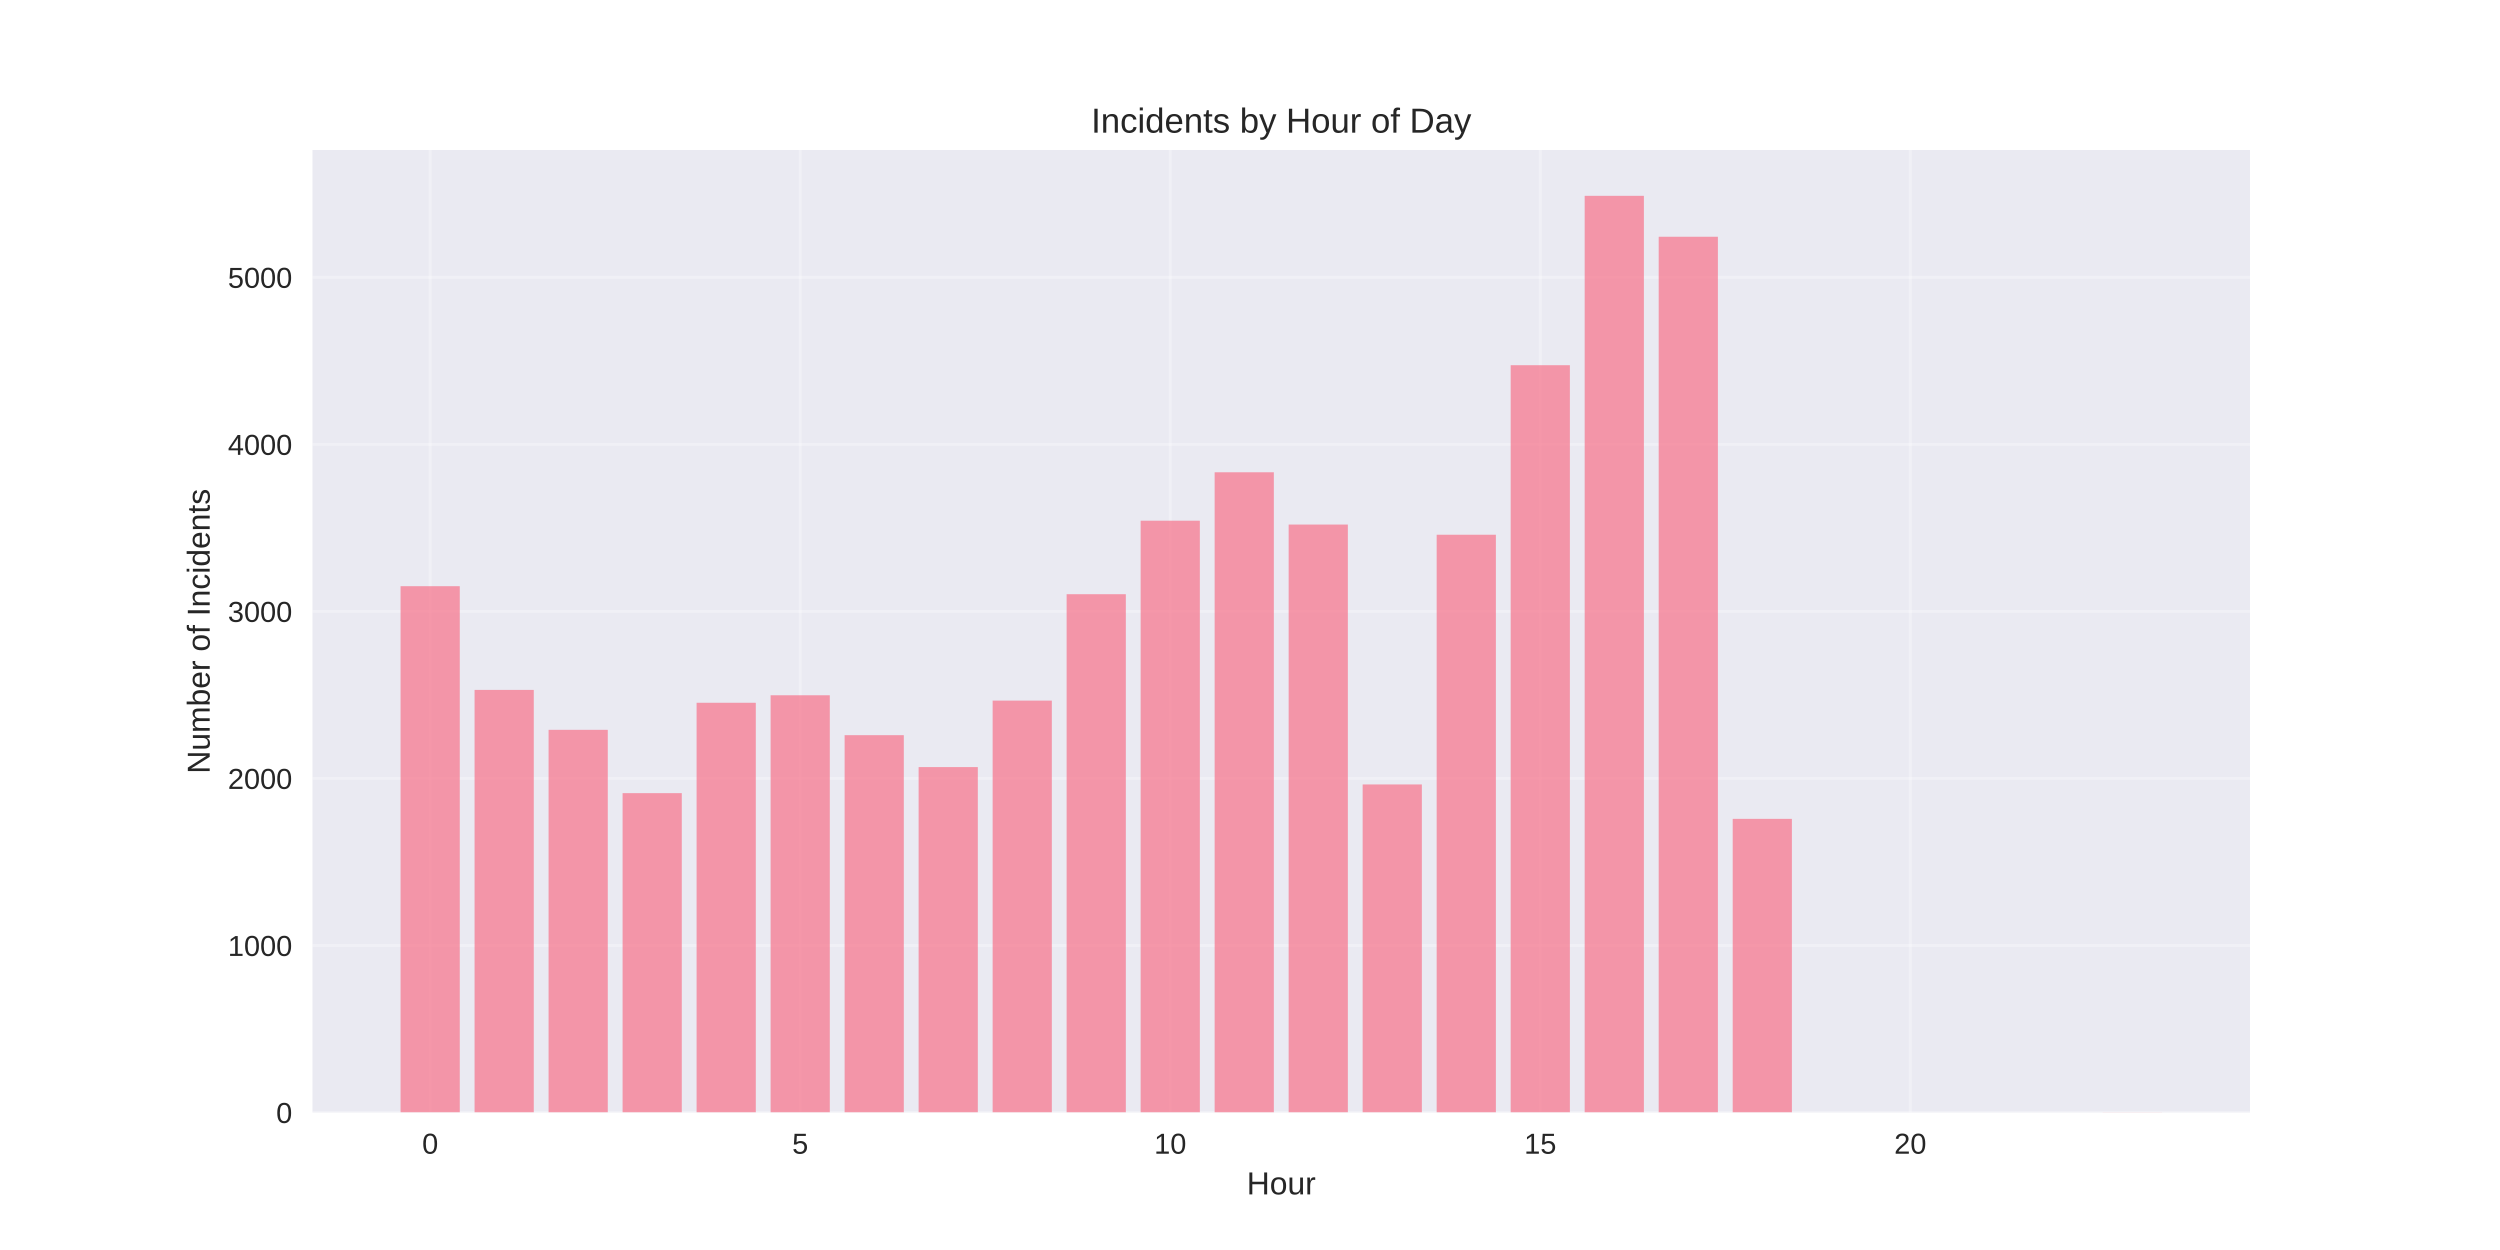
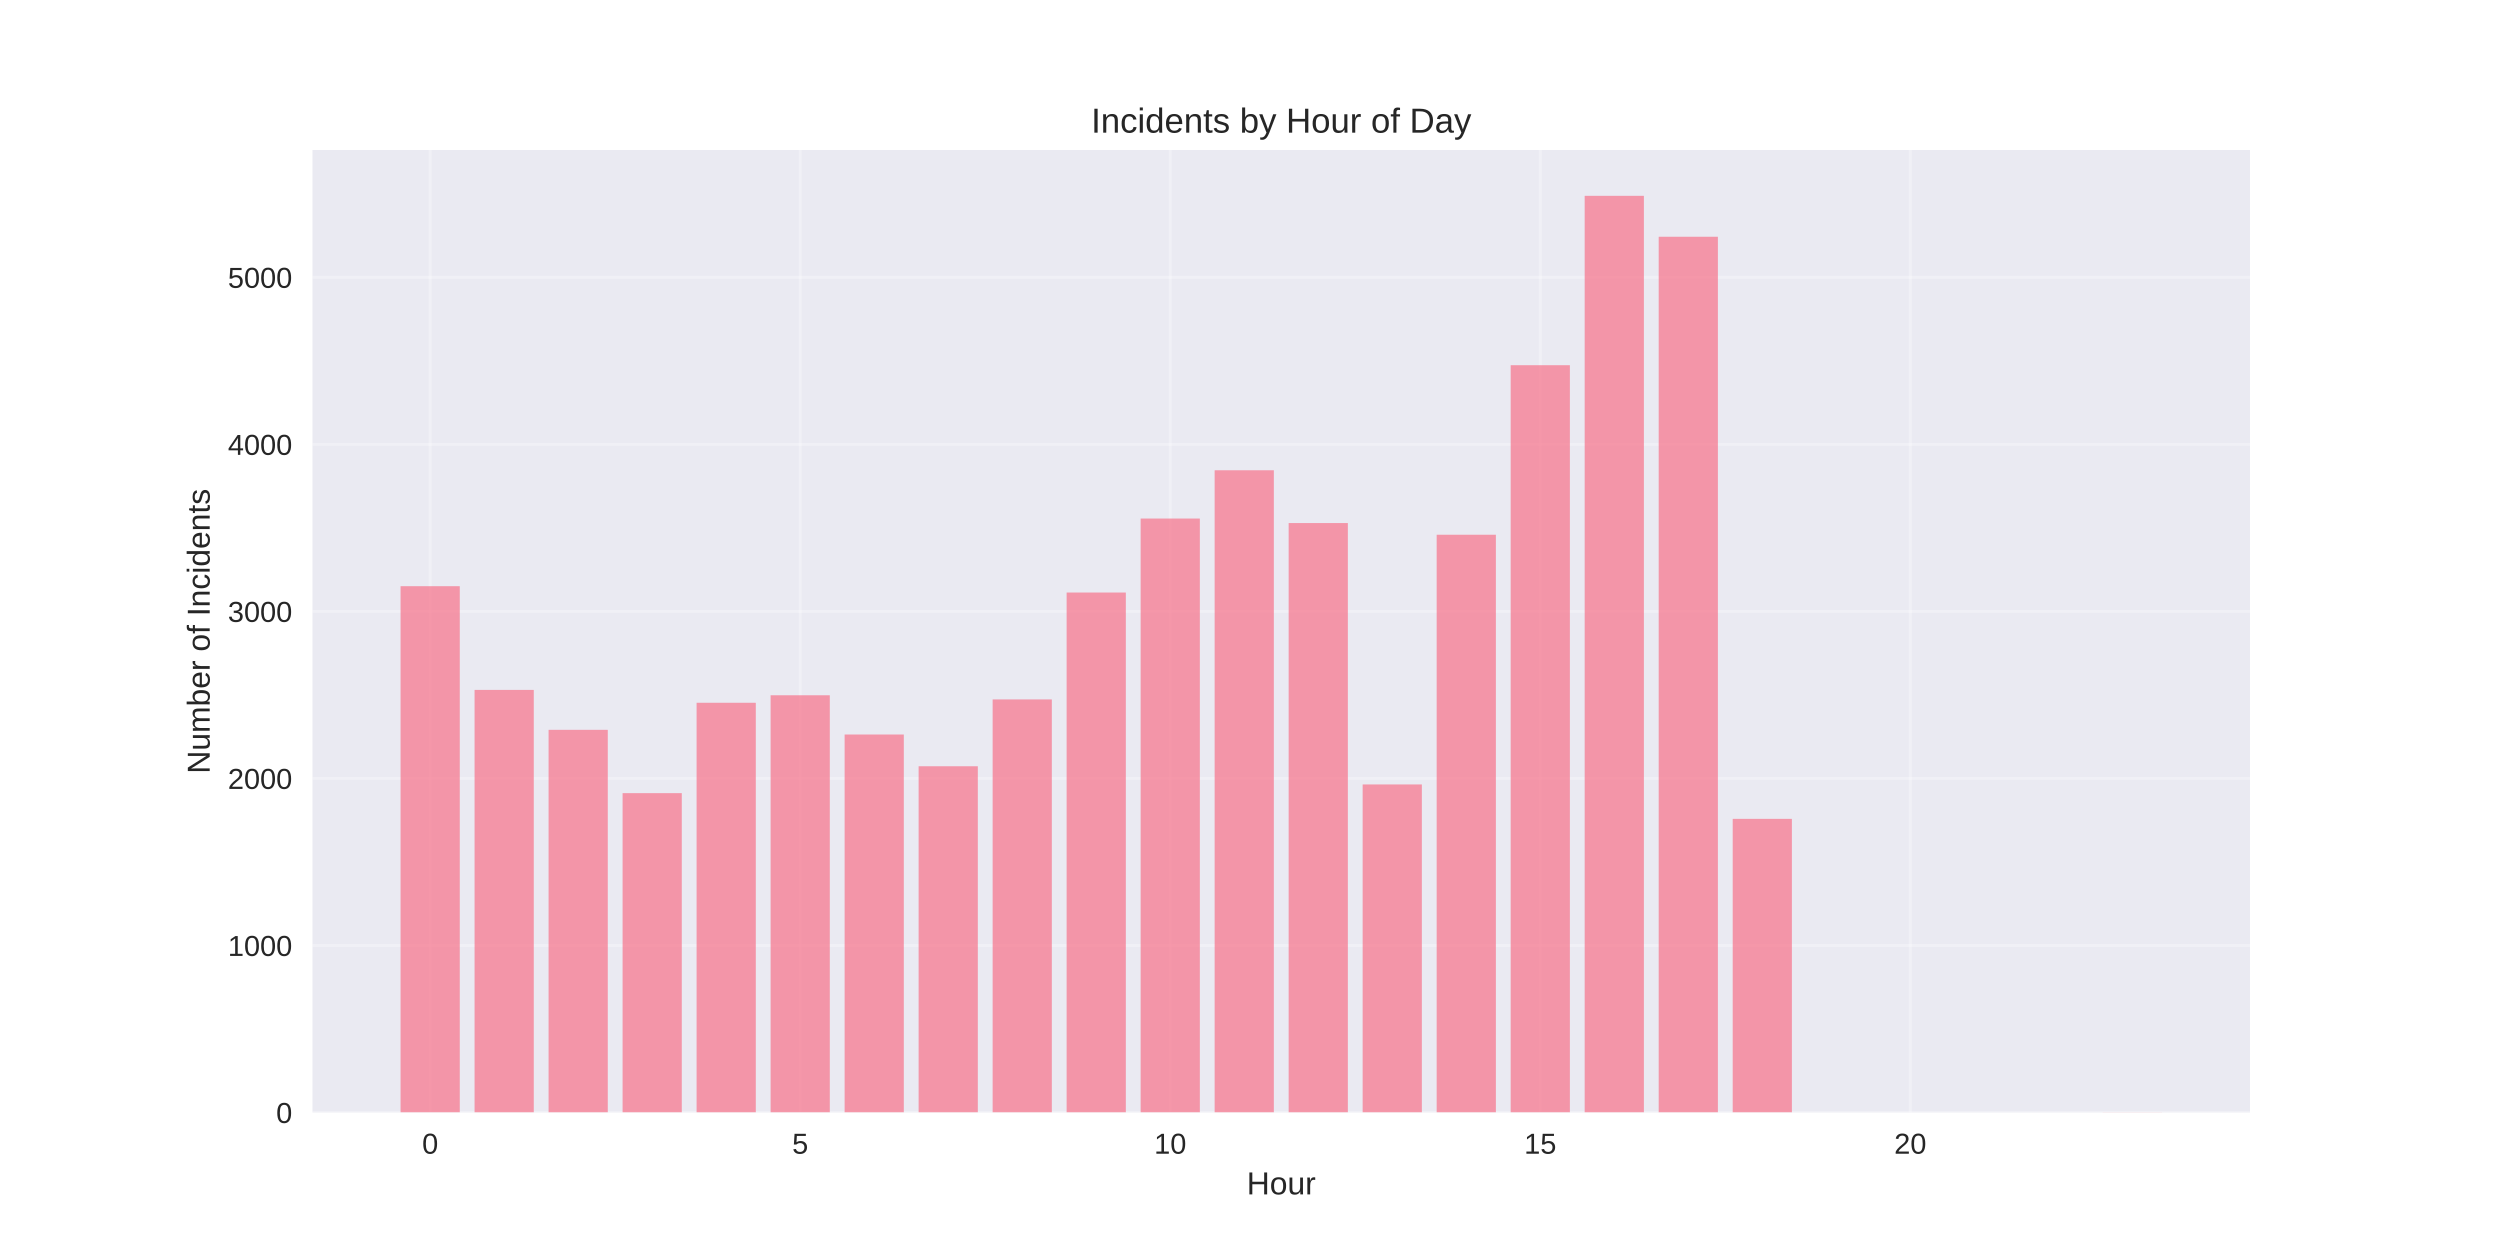
<svg xmlns="http://www.w3.org/2000/svg" width="864pt" height="432pt" viewBox="0 0 864 432" version="1.1">
  <defs>
    <style type="text/css">*{stroke-linejoin: round; stroke-linecap: butt}</style>
  </defs>
  <g id="figure_1">
    <g id="patch_1">
      <path d="M 0 432  L 864 432  L 864 0  L 0 0  z " style="fill: #ffffff" />
    </g>
    <g id="axes_1">
      <g id="patch_2">
        <path d="M 108 384.48  L 777.6 384.48  L 777.6 51.84  L 108 51.84  z " style="fill: #eaeaf2" />
      </g>
      <g id="matplotlib.axis_1">
        <g id="xtick_1">
          <g id="line2d_1">
-             <path d="M 148.667 384.48  L 148.667 51.84  " clip-path="url(#p5fcd512681)" style="fill: none; stroke: #ffffff; stroke-opacity: 0.3; stroke-linecap: round" />
+             <path d="M 148.667 384.48  L 148.667 51.84  " clip-path="url(#peca595b955)" style="fill: none; stroke: #ffffff; stroke-opacity: 0.3; stroke-linecap: round" />
          </g>
          <g id="line2d_2" />
          <g id="text_1">
            <text style="fill: #262626; font: 10px 'Arial', 'Liberation Sans', 'DejaVu Sans', 'Bitstream Vera Sans', sans-serif; text-anchor: middle" x="148.667" y="398.727" transform="rotate(-0 148.6671 398.7269)">0</text>
          </g>
        </g>
        <g id="xtick_2">
          <g id="line2d_3">
-             <path d="M 276.551 384.48  L 276.551 51.84  " clip-path="url(#p5fcd512681)" style="fill: none; stroke: #ffffff; stroke-opacity: 0.3; stroke-linecap: round" />
+             <path d="M 276.551 384.48  L 276.551 51.84  " clip-path="url(#peca595b955)" style="fill: none; stroke: #ffffff; stroke-opacity: 0.3; stroke-linecap: round" />
          </g>
          <g id="line2d_4" />
          <g id="text_2">
            <text style="fill: #262626; font: 10px 'Arial', 'Liberation Sans', 'DejaVu Sans', 'Bitstream Vera Sans', sans-serif; text-anchor: middle" x="276.551" y="398.727" transform="rotate(-0 276.551 398.7269)">5</text>
          </g>
        </g>
        <g id="xtick_3">
          <g id="line2d_5">
-             <path d="M 404.435 384.48  L 404.435 51.84  " clip-path="url(#p5fcd512681)" style="fill: none; stroke: #ffffff; stroke-opacity: 0.3; stroke-linecap: round" />
+             <path d="M 404.435 384.48  L 404.435 51.84  " clip-path="url(#peca595b955)" style="fill: none; stroke: #ffffff; stroke-opacity: 0.3; stroke-linecap: round" />
          </g>
          <g id="line2d_6" />
          <g id="text_3">
            <text style="fill: #262626; font: 10px 'Arial', 'Liberation Sans', 'DejaVu Sans', 'Bitstream Vera Sans', sans-serif; text-anchor: middle" x="404.435" y="398.727" transform="rotate(-0 404.4348 398.7269)">10</text>
          </g>
        </g>
        <g id="xtick_4">
          <g id="line2d_7">
-             <path d="M 532.319 384.48  L 532.319 51.84  " clip-path="url(#p5fcd512681)" style="fill: none; stroke: #ffffff; stroke-opacity: 0.3; stroke-linecap: round" />
+             <path d="M 532.319 384.48  L 532.319 51.84  " clip-path="url(#peca595b955)" style="fill: none; stroke: #ffffff; stroke-opacity: 0.3; stroke-linecap: round" />
          </g>
          <g id="line2d_8" />
          <g id="text_4">
            <text style="fill: #262626; font: 10px 'Arial', 'Liberation Sans', 'DejaVu Sans', 'Bitstream Vera Sans', sans-serif; text-anchor: middle" x="532.319" y="398.727" transform="rotate(-0 532.3187 398.7269)">15</text>
          </g>
        </g>
        <g id="xtick_5">
          <g id="line2d_9">
-             <path d="M 660.203 384.48  L 660.203 51.84  " clip-path="url(#p5fcd512681)" style="fill: none; stroke: #ffffff; stroke-opacity: 0.3; stroke-linecap: round" />
+             <path d="M 660.203 384.48  L 660.203 51.84  " clip-path="url(#peca595b955)" style="fill: none; stroke: #ffffff; stroke-opacity: 0.3; stroke-linecap: round" />
          </g>
          <g id="line2d_10" />
          <g id="text_5">
            <text style="fill: #262626; font: 10px 'Arial', 'Liberation Sans', 'DejaVu Sans', 'Bitstream Vera Sans', sans-serif; text-anchor: middle" x="660.203" y="398.727" transform="rotate(-0 660.2026 398.7269)">20</text>
          </g>
        </g>
        <g id="text_6">
          <text style="fill: #262626; font: 11px 'Arial', 'Liberation Sans', 'DejaVu Sans', 'Bitstream Vera Sans', sans-serif; text-anchor: middle" x="442.8" y="412.773" transform="rotate(-0 442.8 412.7734)">Hour</text>
        </g>
      </g>
      <g id="matplotlib.axis_2">
        <g id="ytick_1">
          <g id="line2d_11">
-             <path d="M 108 384.48  L 777.6 384.48  " clip-path="url(#p5fcd512681)" style="fill: none; stroke: #ffffff; stroke-opacity: 0.3; stroke-linecap: round" />
+             <path d="M 108 384.48  L 777.6 384.48  " clip-path="url(#peca595b955)" style="fill: none; stroke: #ffffff; stroke-opacity: 0.3; stroke-linecap: round" />
          </g>
          <g id="line2d_12" />
          <g id="text_7">
            <text style="fill: #262626; font: 10px 'Arial', 'Liberation Sans', 'DejaVu Sans', 'Bitstream Vera Sans', sans-serif; text-anchor: end" x="101" y="388.103" transform="rotate(-0 101 388.1034)">0</text>
          </g>
        </g>
        <g id="ytick_2">
          <g id="line2d_13">
-             <path d="M 108 326.754  L 777.6 326.754  " clip-path="url(#p5fcd512681)" style="fill: none; stroke: #ffffff; stroke-opacity: 0.3; stroke-linecap: round" />
+             <path d="M 108 326.754  L 777.6 326.754  " clip-path="url(#peca595b955)" style="fill: none; stroke: #ffffff; stroke-opacity: 0.3; stroke-linecap: round" />
          </g>
          <g id="line2d_14" />
          <g id="text_8">
            <text style="fill: #262626; font: 10px 'Arial', 'Liberation Sans', 'DejaVu Sans', 'Bitstream Vera Sans', sans-serif; text-anchor: end" x="101" y="330.377" transform="rotate(-0 101 330.3775)">1000</text>
          </g>
        </g>
        <g id="ytick_3">
          <g id="line2d_15">
-             <path d="M 108 269.028  L 777.6 269.028  " clip-path="url(#p5fcd512681)" style="fill: none; stroke: #ffffff; stroke-opacity: 0.3; stroke-linecap: round" />
+             <path d="M 108 269.028  L 777.6 269.028  " clip-path="url(#peca595b955)" style="fill: none; stroke: #ffffff; stroke-opacity: 0.3; stroke-linecap: round" />
          </g>
          <g id="line2d_16" />
          <g id="text_9">
            <text style="fill: #262626; font: 10px 'Arial', 'Liberation Sans', 'DejaVu Sans', 'Bitstream Vera Sans', sans-serif; text-anchor: end" x="101" y="272.652" transform="rotate(-0 101 272.6515)">2000</text>
          </g>
        </g>
        <g id="ytick_4">
          <g id="line2d_17">
-             <path d="M 108 211.302  L 777.6 211.302  " clip-path="url(#p5fcd512681)" style="fill: none; stroke: #ffffff; stroke-opacity: 0.3; stroke-linecap: round" />
+             <path d="M 108 211.302  L 777.6 211.302  " clip-path="url(#peca595b955)" style="fill: none; stroke: #ffffff; stroke-opacity: 0.3; stroke-linecap: round" />
          </g>
          <g id="line2d_18" />
          <g id="text_10">
            <text style="fill: #262626; font: 10px 'Arial', 'Liberation Sans', 'DejaVu Sans', 'Bitstream Vera Sans', sans-serif; text-anchor: end" x="101" y="214.926" transform="rotate(-0 101 214.9256)">3000</text>
          </g>
        </g>
        <g id="ytick_5">
          <g id="line2d_19">
-             <path d="M 108 153.576  L 777.6 153.576  " clip-path="url(#p5fcd512681)" style="fill: none; stroke: #ffffff; stroke-opacity: 0.3; stroke-linecap: round" />
+             <path d="M 108 153.576  L 777.6 153.576  " clip-path="url(#peca595b955)" style="fill: none; stroke: #ffffff; stroke-opacity: 0.3; stroke-linecap: round" />
          </g>
          <g id="line2d_20" />
          <g id="text_11">
            <text style="fill: #262626; font: 10px 'Arial', 'Liberation Sans', 'DejaVu Sans', 'Bitstream Vera Sans', sans-serif; text-anchor: end" x="101" y="157.2" transform="rotate(-0 101 157.1996)">4000</text>
          </g>
        </g>
        <g id="ytick_6">
          <g id="line2d_21">
-             <path d="M 108 95.85  L 777.6 95.85  " clip-path="url(#p5fcd512681)" style="fill: none; stroke: #ffffff; stroke-opacity: 0.3; stroke-linecap: round" />
+             <path d="M 108 95.85  L 777.6 95.85  " clip-path="url(#peca595b955)" style="fill: none; stroke: #ffffff; stroke-opacity: 0.3; stroke-linecap: round" />
          </g>
          <g id="line2d_22" />
          <g id="text_12">
            <text style="fill: #262626; font: 10px 'Arial', 'Liberation Sans', 'DejaVu Sans', 'Bitstream Vera Sans', sans-serif; text-anchor: end" x="101" y="99.474" transform="rotate(-0 101 99.4737)">5000</text>
          </g>
        </g>
        <g id="text_13">
          <text style="fill: #262626; font: 11px 'Arial', 'Liberation Sans', 'DejaVu Sans', 'Bitstream Vera Sans', sans-serif; text-anchor: middle" x="72.474" y="218.16" transform="rotate(-90 72.47375 218.16)">Number of Incidents</text>
        </g>
      </g>
      <g id="patch_3">
-         <path d="M 138.436 384.48  L 158.898 384.48  L 158.898 202.586  L 138.436 202.586  z " clip-path="url(#p5fcd512681)" style="fill: #f77189; opacity: 0.7" />
+         <path d="M 138.436 384.48  L 158.898 384.48  L 158.898 202.586  L 138.436 202.586  z " clip-path="url(#peca595b955)" style="fill: #f77189; opacity: 0.7" />
      </g>
      <g id="patch_4">
-         <path d="M 164.013 384.48  L 184.475 384.48  L 184.475 238.433  L 164.013 238.433  z " clip-path="url(#p5fcd512681)" style="fill: #f77189; opacity: 0.7" />
+         <path d="M 164.013 384.48  L 184.475 384.48  L 184.475 238.433  L 164.013 238.433  z " clip-path="url(#peca595b955)" style="fill: #f77189; opacity: 0.7" />
      </g>
      <g id="patch_5">
-         <path d="M 189.59 384.48  L 210.051 384.48  L 210.051 252.23  L 189.59 252.23  z " clip-path="url(#p5fcd512681)" style="fill: #f77189; opacity: 0.7" />
+         <path d="M 189.59 384.48  L 210.051 384.48  L 210.051 252.23  L 189.59 252.23  z " clip-path="url(#peca595b955)" style="fill: #f77189; opacity: 0.7" />
      </g>
      <g id="patch_6">
-         <path d="M 215.167 384.48  L 235.628 384.48  L 235.628 274.108  L 215.167 274.108  z " clip-path="url(#p5fcd512681)" style="fill: #f77189; opacity: 0.7" />
+         <path d="M 215.167 384.48  L 235.628 384.48  L 235.628 274.108  L 215.167 274.108  z " clip-path="url(#peca595b955)" style="fill: #f77189; opacity: 0.7" />
      </g>
      <g id="patch_7">
-         <path d="M 240.743 384.48  L 261.205 384.48  L 261.205 242.878  L 240.743 242.878  z " clip-path="url(#p5fcd512681)" style="fill: #f77189; opacity: 0.7" />
+         <path d="M 240.743 384.48  L 261.205 384.48  L 261.205 242.878  L 240.743 242.878  z " clip-path="url(#peca595b955)" style="fill: #f77189; opacity: 0.7" />
      </g>
      <g id="patch_8">
-         <path d="M 266.32 384.48  L 286.782 384.48  L 286.782 240.281  L 266.32 240.281  z " clip-path="url(#p5fcd512681)" style="fill: #f77189; opacity: 0.7" />
+         <path d="M 266.32 384.48  L 286.782 384.48  L 286.782 240.281  L 266.32 240.281  z " clip-path="url(#peca595b955)" style="fill: #f77189; opacity: 0.7" />
      </g>
      <g id="patch_9">
-         <path d="M 291.897 384.48  L 312.358 384.48  L 312.358 254.077  L 291.897 254.077  z " clip-path="url(#p5fcd512681)" style="fill: #f77189; opacity: 0.7" />
+         <path d="M 291.897 384.48  L 312.358 384.48  L 312.358 253.846  L 291.897 253.846  z " clip-path="url(#peca595b955)" style="fill: #f77189; opacity: 0.7" />
      </g>
      <g id="patch_10">
-         <path d="M 317.474 384.48  L 337.935 384.48  L 337.935 265.103  L 317.474 265.103  z " clip-path="url(#p5fcd512681)" style="fill: #f77189; opacity: 0.7" />
+         <path d="M 317.474 384.48  L 337.935 384.48  L 337.935 264.814  L 317.474 264.814  z " clip-path="url(#peca595b955)" style="fill: #f77189; opacity: 0.7" />
      </g>
      <g id="patch_11">
-         <path d="M 343.051 384.48  L 363.512 384.48  L 363.512 242.128  L 343.051 242.128  z " clip-path="url(#p5fcd512681)" style="fill: #f77189; opacity: 0.7" />
+         <path d="M 343.051 384.48  L 363.512 384.48  L 363.512 241.724  L 343.051 241.724  z " clip-path="url(#peca595b955)" style="fill: #f77189; opacity: 0.7" />
      </g>
      <g id="patch_12">
-         <path d="M 368.627 384.48  L 389.089 384.48  L 389.089 205.356  L 368.627 205.356  z " clip-path="url(#p5fcd512681)" style="fill: #f77189; opacity: 0.7" />
+         <path d="M 368.627 384.48  L 389.089 384.48  L 389.089 204.779  L 368.627 204.779  z " clip-path="url(#peca595b955)" style="fill: #f77189; opacity: 0.7" />
      </g>
      <g id="patch_13">
-         <path d="M 394.204 384.48  L 414.666 384.48  L 414.666 179.957  L 394.204 179.957  z " clip-path="url(#p5fcd512681)" style="fill: #f77189; opacity: 0.7" />
+         <path d="M 394.204 384.48  L 414.666 384.48  L 414.666 179.207  L 394.204 179.207  z " clip-path="url(#peca595b955)" style="fill: #f77189; opacity: 0.7" />
      </g>
      <g id="patch_14">
-         <path d="M 419.781 384.48  L 440.242 384.48  L 440.242 163.216  L 419.781 163.216  z " clip-path="url(#p5fcd512681)" style="fill: #f77189; opacity: 0.7" />
+         <path d="M 419.781 384.48  L 440.242 384.48  L 440.242 162.524  L 419.781 162.524  z " clip-path="url(#peca595b955)" style="fill: #f77189; opacity: 0.7" />
      </g>
      <g id="patch_15">
-         <path d="M 445.358 384.48  L 465.819 384.48  L 465.819 181.285  L 445.358 181.285  z " clip-path="url(#p5fcd512681)" style="fill: #f77189; opacity: 0.7" />
+         <path d="M 445.358 384.48  L 465.819 384.48  L 465.819 180.765  L 445.358 180.765  z " clip-path="url(#peca595b955)" style="fill: #f77189; opacity: 0.7" />
      </g>
      <g id="patch_16">
-         <path d="M 470.934 384.48  L 491.396 384.48  L 491.396 271.106  L 470.934 271.106  z " clip-path="url(#p5fcd512681)" style="fill: #f77189; opacity: 0.7" />
+         <path d="M 470.934 384.48  L 491.396 384.48  L 491.396 271.106  L 470.934 271.106  z " clip-path="url(#peca595b955)" style="fill: #f77189; opacity: 0.7" />
      </g>
      <g id="patch_17">
-         <path d="M 496.511 384.48  L 516.973 384.48  L 516.973 184.806  L 496.511 184.806  z " clip-path="url(#p5fcd512681)" style="fill: #f77189; opacity: 0.7" />
+         <path d="M 496.511 384.48  L 516.973 384.48  L 516.973 184.806  L 496.511 184.806  z " clip-path="url(#peca595b955)" style="fill: #f77189; opacity: 0.7" />
      </g>
      <g id="patch_18">
-         <path d="M 522.088 384.48  L 542.549 384.48  L 542.549 126.214  L 522.088 126.214  z " clip-path="url(#p5fcd512681)" style="fill: #f77189; opacity: 0.7" />
+         <path d="M 522.088 384.48  L 542.549 384.48  L 542.549 126.214  L 522.088 126.214  z " clip-path="url(#peca595b955)" style="fill: #f77189; opacity: 0.7" />
      </g>
      <g id="patch_19">
-         <path d="M 547.665 384.48  L 568.126 384.48  L 568.126 67.68  L 547.665 67.68  z " clip-path="url(#p5fcd512681)" style="fill: #f77189; opacity: 0.7" />
+         <path d="M 547.665 384.48  L 568.126 384.48  L 568.126 67.68  L 547.665 67.68  z " clip-path="url(#peca595b955)" style="fill: #f77189; opacity: 0.7" />
      </g>
      <g id="patch_20">
-         <path d="M 573.242 384.48  L 593.703 384.48  L 593.703 81.823  L 573.242 81.823  z " clip-path="url(#p5fcd512681)" style="fill: #f77189; opacity: 0.7" />
+         <path d="M 573.242 384.48  L 593.703 384.48  L 593.703 81.823  L 573.242 81.823  z " clip-path="url(#peca595b955)" style="fill: #f77189; opacity: 0.7" />
      </g>
      <g id="patch_21">
-         <path d="M 598.818 384.48  L 619.28 384.48  L 619.28 282.998  L 598.818 282.998  z " clip-path="url(#p5fcd512681)" style="fill: #f77189; opacity: 0.7" />
+         <path d="M 598.818 384.48  L 619.28 384.48  L 619.28 282.998  L 598.818 282.998  z " clip-path="url(#peca595b955)" style="fill: #f77189; opacity: 0.7" />
      </g>
      <g id="patch_22">
-         <path d="M 726.702 384.48  L 747.164 384.48  L 747.164 384.422  L 726.702 384.422  z " clip-path="url(#p5fcd512681)" style="fill: #f77189; opacity: 0.7" />
+         <path d="M 726.702 384.48  L 747.164 384.48  L 747.164 384.422  L 726.702 384.422  z " clip-path="url(#peca595b955)" style="fill: #f77189; opacity: 0.7" />
      </g>
      <g id="patch_23">
        <path d="M 108 384.48  L 108 51.84  " style="fill: none" />
      </g>
      <g id="patch_24">
        <path d="M 777.6 384.48  L 777.6 51.84  " style="fill: none" />
      </g>
      <g id="patch_25">
        <path d="M 108 384.48  L 777.6 384.48  " style="fill: none" />
      </g>
      <g id="patch_26">
        <path d="M 108 51.84  L 777.6 51.84  " style="fill: none" />
      </g>
      <g id="text_14">
        <text style="fill: #262626; font: 12px 'Arial', 'Liberation Sans', 'DejaVu Sans', 'Bitstream Vera Sans', sans-serif; text-anchor: middle" x="442.8" y="45.84" transform="rotate(-0 442.8 45.84)">Incidents by Hour of Day</text>
      </g>
    </g>
  </g>
  <defs>
-     <clipPath id="p5fcd512681">
+     <clipPath id="peca595b955">
      <rect x="108" y="51.84" width="669.6" height="332.64" />
    </clipPath>
  </defs>
</svg>
